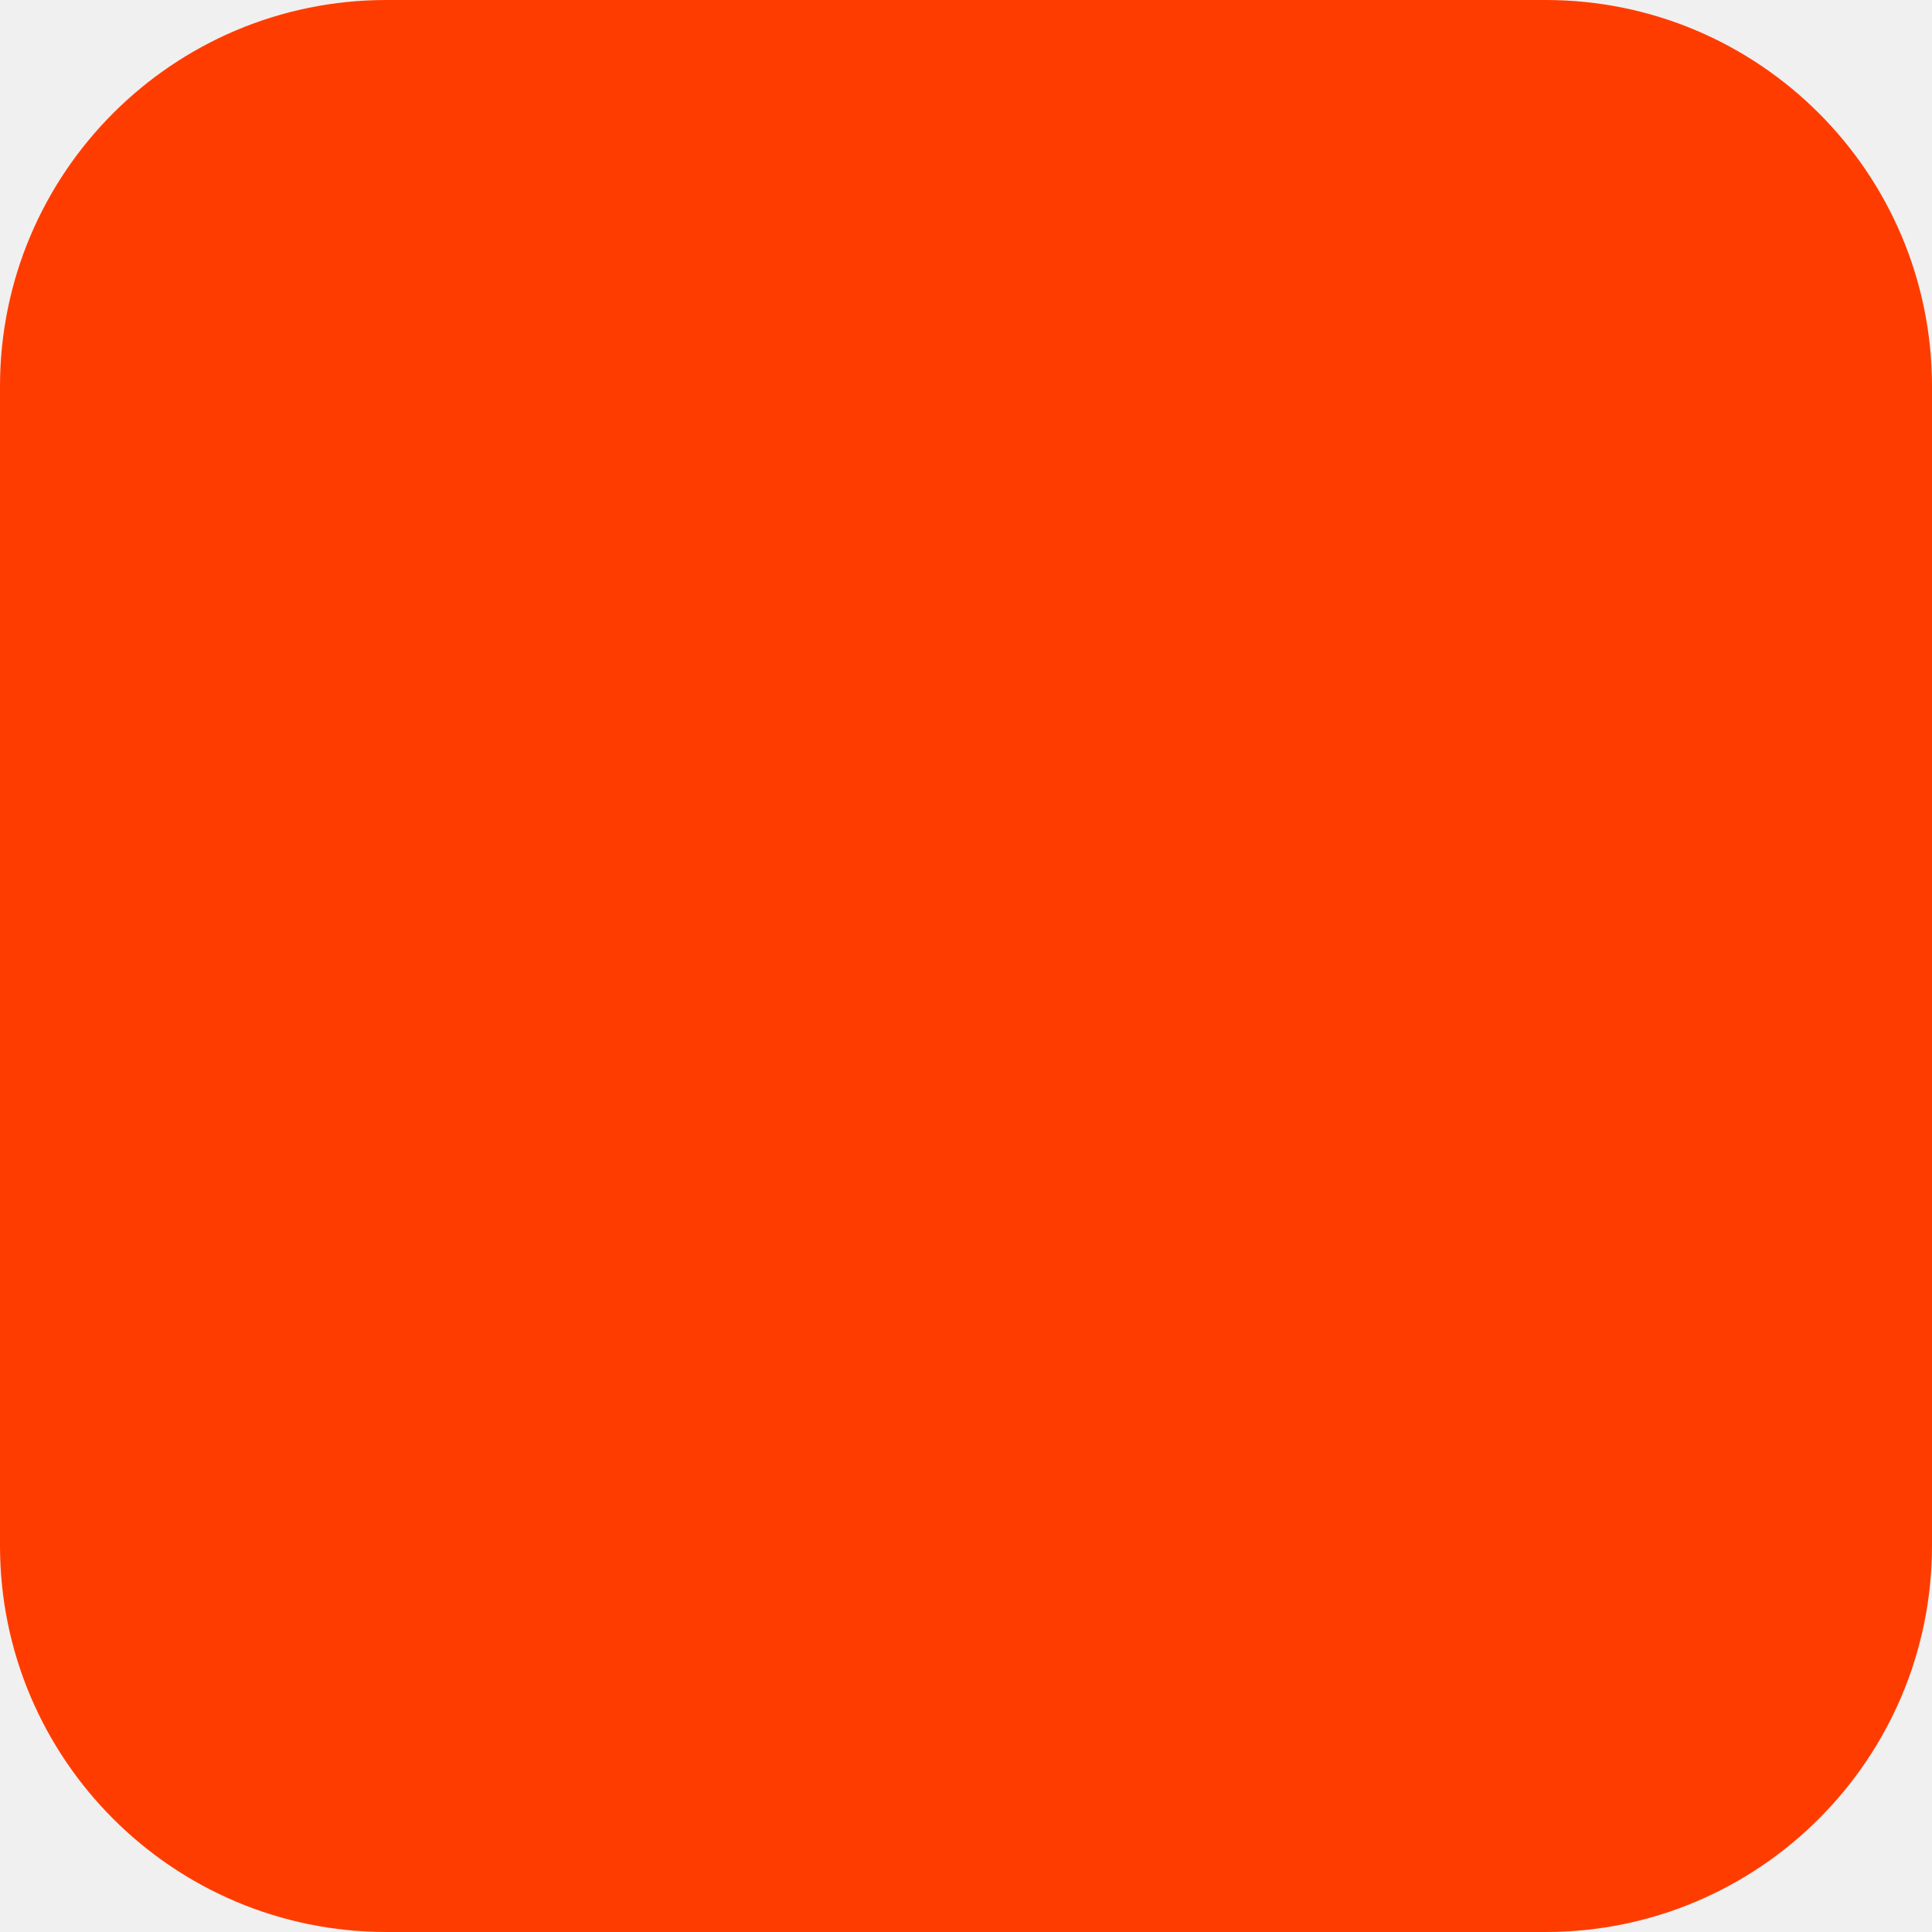
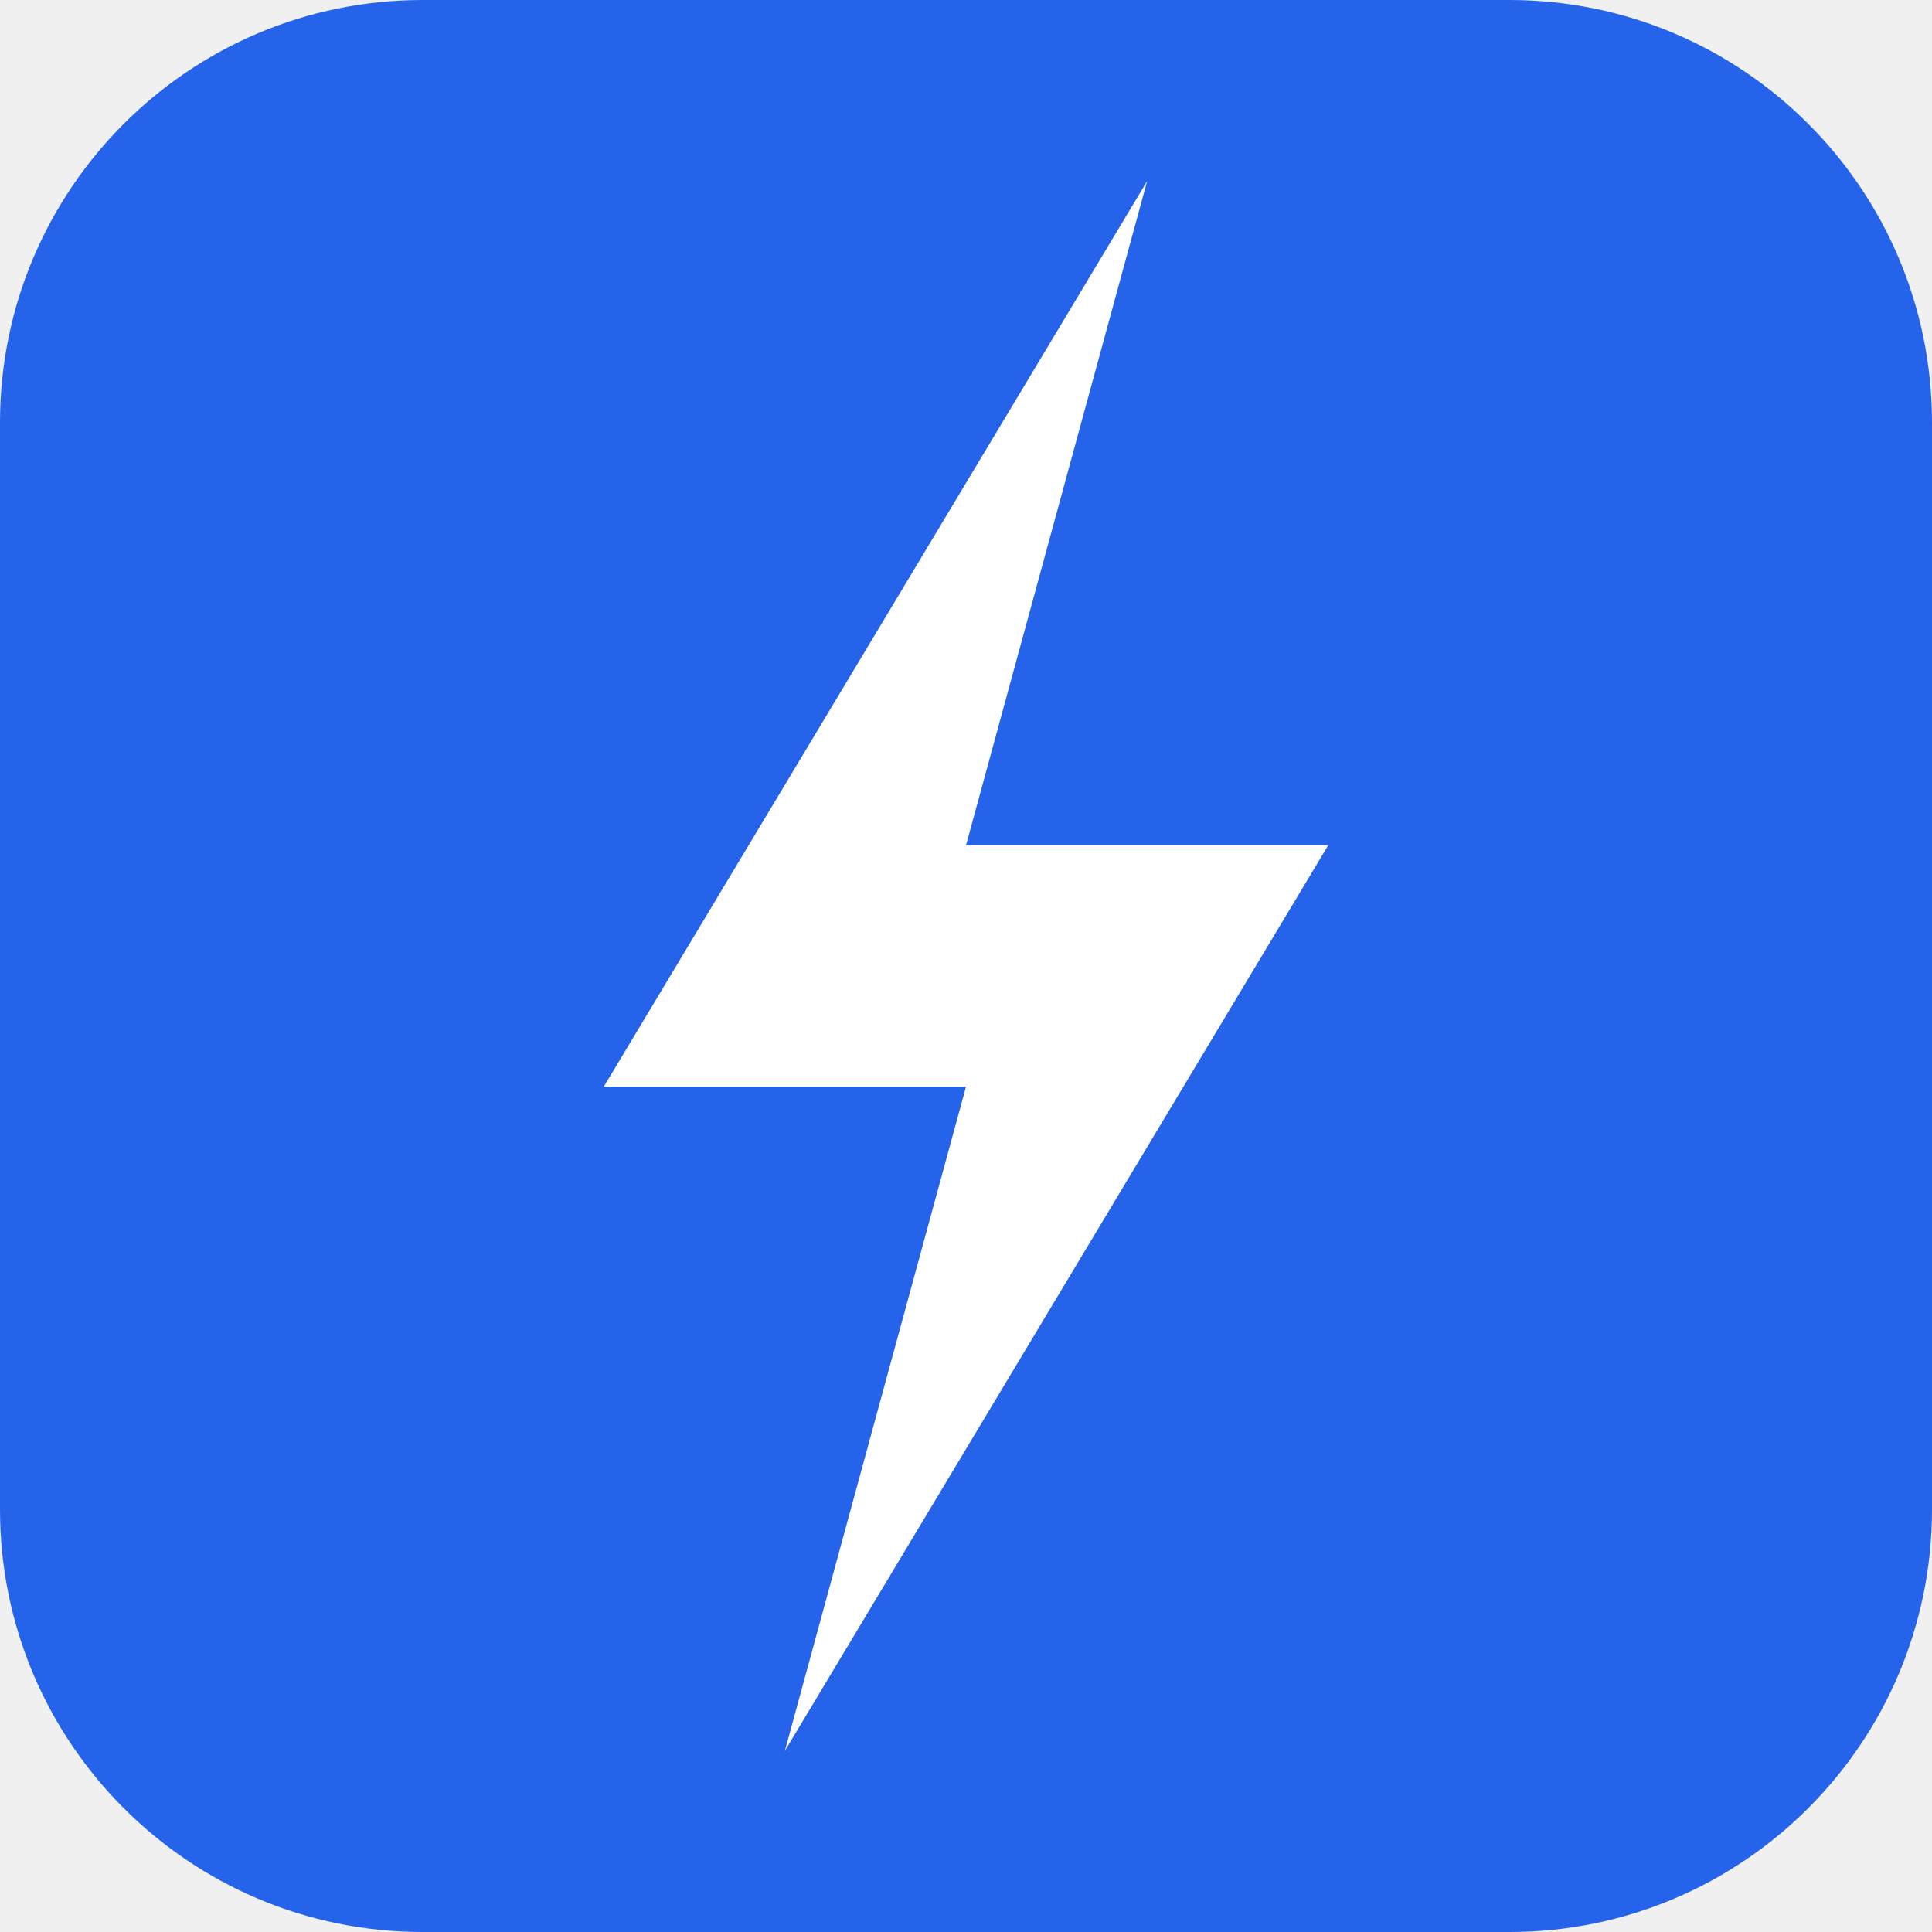
- <svg xmlns="http://www.w3.org/2000/svg" width="180" height="180" viewBox="0 0 180 180" fill="none">
-   <rect width="180" height="180" rx="36" fill="#FF3C00" />
+ <svg xmlns="http://www.w3.org/2000/svg" width="32" height="32" viewBox="0 0 32 32" fill="none">
+   <rect width="32" height="32" rx="7" fill="#2563eb" />
+   <polygon points="19,3 10,18 16,18 13,29 22,14 16,14" fill="white" />
</svg>
